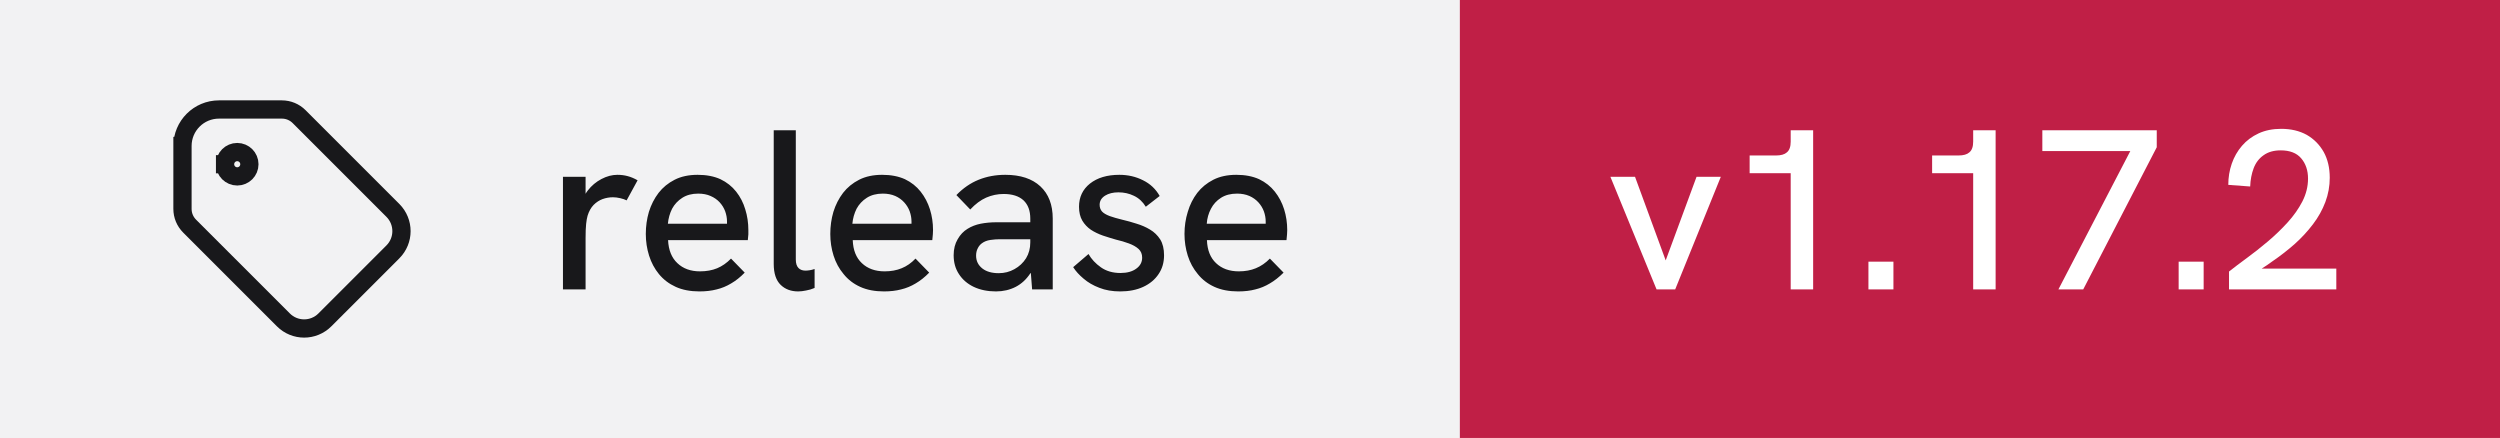
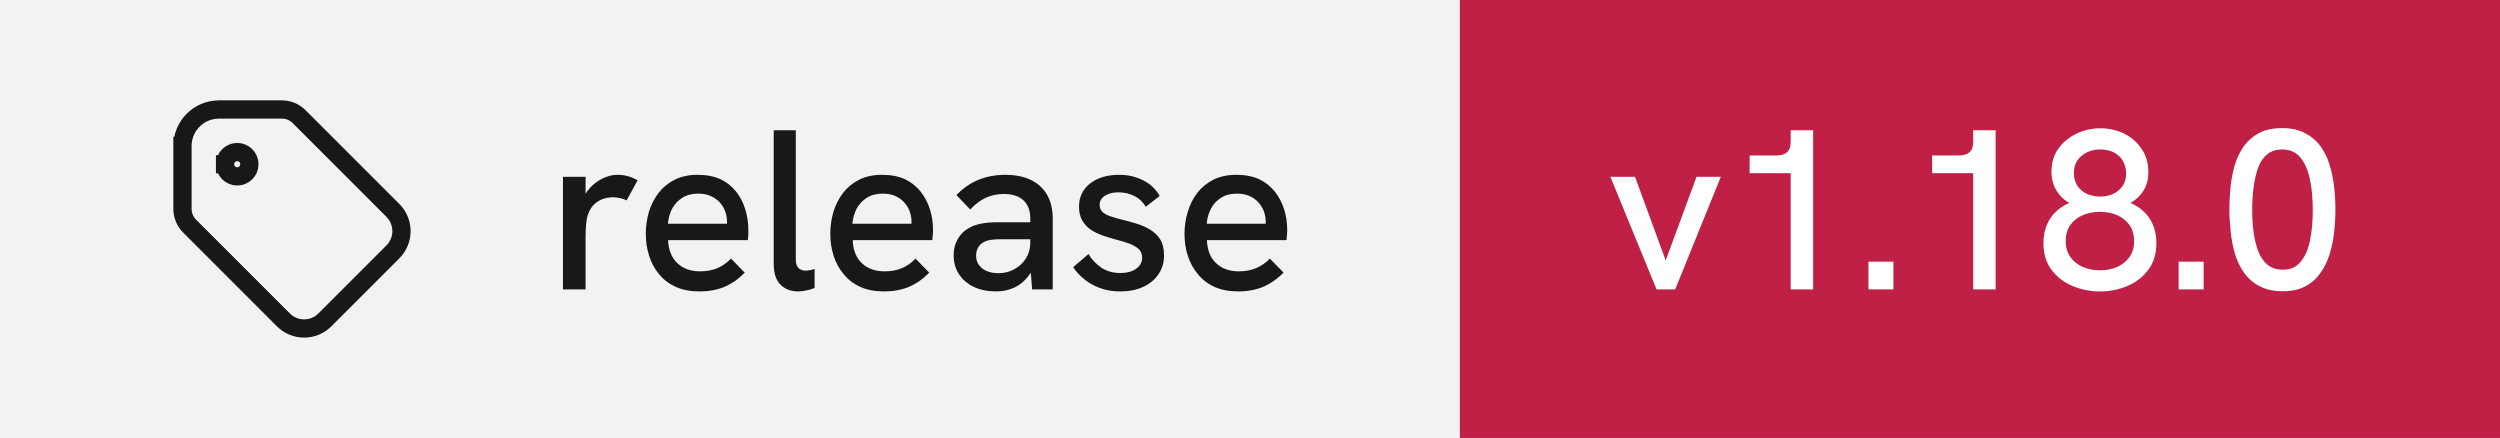
- <svg xmlns="http://www.w3.org/2000/svg" width="137" height="24" viewBox="0 0 137 24" role="img" aria-label="release: v1.17.2">
+ <svg xmlns="http://www.w3.org/2000/svg" width="137" height="24" viewBox="0 0 137 24" role="img" aria-label="release: v1.18.0">
  <rect width="80" height="24" fill="#f2f2f3" />
  <rect x="80" width="57" height="24" fill="#c01f46" />
  <g transform="translate(8 4) scale(0.6666667)" fill="none" stroke="#18181b" stroke-width="1.5" stroke-linecap="square" stroke-linejoin="miter">
    <path d="M6.5 7.5a1 1 0 1 0 2 0a1 1 0 1 0 -2 0" />
    <path d="M3 6v5.172a2 2 0 0 0 .586 1.414l7.71 7.71a2.41 2.41 0 0 0 3.408 0l5.592 -5.592a2.41 2.41 0 0 0 0 -3.408l-7.71 -7.71a2 2 0 0 0 -1.414 -.586h-5.172a3 3 0 0 0 -3 3" />
  </g>
  <path fill="#18181b" d="M32.09 15.86L30.85 15.86L30.85 9.69L32.09 9.69L32.09 10.62Q32.14 10.53 32.21 10.44L32.21 10.44Q32.52 10.04 32.96 9.81Q33.40 9.58 33.83 9.58L33.83 9.58Q34.13 9.58 34.39 9.65Q34.66 9.72 34.94 9.88L34.94 9.88L34.34 10.98Q34.20 10.91 33.99 10.86Q33.77 10.81 33.59 10.81L33.59 10.81Q33.30 10.81 33.02 10.91Q32.75 11.01 32.53 11.23Q32.31 11.46 32.20 11.82L32.20 11.82Q32.15 11.99 32.12 12.27Q32.09 12.56 32.09 13.04L32.09 13.04L32.09 15.86ZM38.33 15.97L38.33 15.97Q37.58 15.97 37.03 15.72Q36.48 15.47 36.11 15.02Q35.75 14.58 35.57 14.01Q35.39 13.44 35.39 12.82Q35.39 12.19 35.56 11.61Q35.74 11.03 36.09 10.57Q36.44 10.12 36.97 9.85Q37.50 9.58 38.23 9.58Q38.95 9.58 39.48 9.82Q40 10.07 40.34 10.50Q40.68 10.93 40.84 11.47Q41.01 12.01 41.01 12.61L41.01 12.61Q41.01 12.67 41.01 12.84Q41 13.01 40.98 13.16L40.98 13.16L36.61 13.16Q36.65 13.98 37.12 14.42Q37.59 14.87 38.36 14.87L38.36 14.87Q38.89 14.87 39.30 14.70Q39.71 14.53 40.06 14.17L40.06 14.17L40.81 14.94Q40.45 15.31 40.07 15.53Q39.69 15.76 39.27 15.86Q38.85 15.97 38.33 15.97ZM36.60 12.26L39.84 12.26Q39.84 12.19 39.84 12.14L39.84 12.14Q39.84 11.86 39.74 11.58Q39.64 11.31 39.44 11.09Q39.24 10.87 38.94 10.74Q38.65 10.61 38.26 10.61L38.26 10.61Q37.75 10.61 37.39 10.84Q37.03 11.07 36.83 11.44Q36.64 11.82 36.60 12.26L36.60 12.26ZM43.74 15.97L43.74 15.97Q43.15 15.97 42.78 15.61Q42.40 15.24 42.40 14.46L42.40 14.46L42.40 7.14L43.61 7.14L43.61 14.22Q43.61 14.54 43.76 14.69Q43.90 14.83 44.14 14.83L44.14 14.83Q44.24 14.83 44.37 14.81Q44.50 14.79 44.64 14.74L44.64 14.74L44.64 15.78Q44.41 15.88 44.17 15.92Q43.93 15.97 43.74 15.97ZM48.44 15.97L48.44 15.97Q47.69 15.97 47.14 15.72Q46.59 15.47 46.23 15.02Q45.86 14.58 45.68 14.01Q45.50 13.44 45.50 12.82Q45.50 12.19 45.67 11.61Q45.85 11.03 46.20 10.57Q46.55 10.12 47.08 9.85Q47.61 9.58 48.34 9.58Q49.06 9.58 49.59 9.82Q50.11 10.07 50.45 10.50Q50.79 10.93 50.96 11.47Q51.13 12.01 51.13 12.61L51.13 12.61Q51.13 12.67 51.12 12.84Q51.11 13.01 51.09 13.16L51.09 13.16L46.73 13.16Q46.76 13.98 47.23 14.42Q47.70 14.87 48.48 14.87L48.48 14.87Q49 14.87 49.41 14.70Q49.83 14.53 50.17 14.17L50.17 14.17L50.92 14.94Q50.56 15.31 50.18 15.53Q49.80 15.76 49.38 15.86Q48.96 15.97 48.44 15.97ZM46.71 12.26L49.95 12.26Q49.95 12.19 49.95 12.14L49.95 12.14Q49.95 11.86 49.85 11.58Q49.75 11.31 49.55 11.09Q49.35 10.87 49.06 10.74Q48.76 10.61 48.38 10.61L48.38 10.61Q47.86 10.61 47.50 10.84Q47.14 11.07 46.94 11.44Q46.75 11.82 46.71 12.26L46.71 12.26ZM57.69 15.86L56.56 15.86L56.49 14.96Q56.48 14.97 56.46 14.98L56.46 14.98Q56.14 15.47 55.66 15.72Q55.17 15.97 54.58 15.97L54.58 15.97Q53.89 15.97 53.36 15.72Q52.84 15.47 52.55 15.02Q52.26 14.58 52.26 13.99L52.26 13.99Q52.26 13.48 52.48 13.11Q52.69 12.74 53.02 12.54L53.02 12.54Q53.34 12.34 53.74 12.26Q54.15 12.18 54.61 12.18L54.61 12.18L56.46 12.18L56.46 11.98Q56.46 11.33 56.09 10.98Q55.71 10.63 55 10.63L55 10.63Q54.50 10.63 54.04 10.83Q53.59 11.03 53.17 11.48L53.17 11.48L52.41 10.69Q52.96 10.12 53.63 9.85Q54.30 9.58 55.09 9.58L55.09 9.58Q56.33 9.58 57.01 10.21Q57.69 10.84 57.69 11.98L57.69 11.98L57.69 15.86ZM56.46 13.28L56.46 13.11L54.79 13.11Q54.54 13.11 54.27 13.15Q54 13.19 53.81 13.33L53.81 13.33Q53.66 13.44 53.58 13.61Q53.49 13.78 53.49 14.01L53.49 14.01Q53.49 14.44 53.83 14.71Q54.16 14.97 54.73 14.97L54.73 14.97Q55.20 14.97 55.59 14.75Q55.99 14.53 56.23 14.15Q56.46 13.77 56.46 13.28L56.46 13.28ZM61.39 15.97L61.39 15.97Q60.74 15.97 60.24 15.77Q59.74 15.58 59.38 15.27Q59.02 14.97 58.81 14.64L58.81 14.64L59.65 13.92Q59.89 14.34 60.33 14.65Q60.77 14.96 61.40 14.96L61.40 14.96Q61.95 14.96 62.27 14.72Q62.59 14.49 62.59 14.12L62.59 14.12Q62.59 13.82 62.39 13.64Q62.19 13.46 61.86 13.34Q61.54 13.22 61.15 13.13L61.15 13.13Q60.80 13.03 60.44 12.91Q60.07 12.78 59.78 12.59Q59.49 12.39 59.31 12.09Q59.13 11.78 59.13 11.33L59.13 11.33Q59.13 10.54 59.73 10.06Q60.34 9.58 61.34 9.58L61.34 9.58Q62.05 9.58 62.64 9.88Q63.23 10.17 63.55 10.74L63.55 10.74L62.79 11.33Q62.54 10.92 62.14 10.73Q61.75 10.54 61.29 10.54L61.29 10.54Q60.85 10.54 60.56 10.72Q60.26 10.91 60.26 11.22L60.26 11.22Q60.26 11.44 60.39 11.59Q60.52 11.73 60.81 11.84Q61.09 11.94 61.50 12.04L61.50 12.04Q61.89 12.13 62.29 12.26Q62.69 12.38 63.02 12.58Q63.36 12.78 63.58 13.12Q63.79 13.46 63.79 13.99L63.79 13.99Q63.79 14.58 63.49 15.02Q63.19 15.47 62.65 15.72Q62.11 15.97 61.39 15.97ZM67.85 15.97L67.85 15.97Q67.10 15.97 66.55 15.72Q66 15.47 65.64 15.02Q65.27 14.58 65.09 14.01Q64.91 13.44 64.91 12.82Q64.91 12.19 65.09 11.61Q65.26 11.03 65.61 10.57Q65.96 10.12 66.49 9.85Q67.02 9.58 67.75 9.58Q68.47 9.58 69 9.82Q69.52 10.07 69.86 10.50Q70.20 10.93 70.37 11.47Q70.54 12.01 70.54 12.61L70.54 12.61Q70.54 12.67 70.53 12.84Q70.52 13.01 70.50 13.16L70.50 13.16L66.14 13.16Q66.17 13.98 66.64 14.42Q67.11 14.87 67.89 14.87L67.89 14.87Q68.41 14.87 68.82 14.70Q69.24 14.53 69.59 14.17L69.59 14.17L70.34 14.94Q69.97 15.31 69.59 15.53Q69.21 15.76 68.79 15.86Q68.38 15.97 67.85 15.97ZM66.13 12.26L69.36 12.26Q69.36 12.19 69.36 12.14L69.36 12.14Q69.36 11.86 69.26 11.58Q69.16 11.31 68.96 11.09Q68.76 10.87 68.47 10.74Q68.17 10.61 67.79 10.61L67.79 10.61Q67.27 10.61 66.91 10.84Q66.55 11.07 66.36 11.44Q66.16 11.82 66.13 12.26L66.13 12.26Z" />
-   <path fill="#ffffff" d="M91.80 15.86L90.78 15.86L88.25 9.69L89.60 9.69L91.28 14.27L92.97 9.69L94.30 9.69L91.80 15.86ZM99.36 15.86L98.13 15.86L98.13 9.49L95.88 9.49L95.88 8.52L97.33 8.52Q97.73 8.52 97.92 8.35Q98.13 8.18 98.13 7.76L98.13 7.76L98.13 7.14L99.36 7.14L99.36 15.86ZM103.76 15.86L102.39 15.86L102.39 14.34L103.76 14.34L103.76 15.86ZM109.36 15.86L108.13 15.86L108.13 9.49L105.88 9.49L105.88 8.52L107.33 8.52Q107.73 8.52 107.92 8.35Q108.13 8.18 108.13 7.76L108.13 7.76L108.13 7.14L109.36 7.14L109.36 15.86ZM114.16 15.86L112.80 15.86L116.74 8.28L111.92 8.28L111.92 7.14L118.19 7.14L118.19 8.07L114.16 15.86ZM120.76 15.86L119.39 15.86L119.39 14.34L120.76 14.34L120.76 15.86ZM128.03 15.86L122.15 15.86L122.15 14.88Q122.58 14.54 123.14 14.13Q123.70 13.72 124.28 13.23Q124.86 12.74 125.36 12.19Q125.86 11.64 126.17 11.04Q126.48 10.43 126.48 9.79L126.48 9.79Q126.48 9.11 126.10 8.67Q125.73 8.24 124.98 8.24L124.98 8.24Q124.41 8.24 124.04 8.51Q123.67 8.77 123.50 9.22Q123.33 9.67 123.31 10.22L123.31 10.22L122.11 10.13Q122.11 9.52 122.30 8.97Q122.49 8.42 122.86 7.99Q123.23 7.56 123.77 7.31Q124.31 7.06 125.01 7.06L125.01 7.06Q125.81 7.06 126.41 7.39Q127 7.73 127.34 8.33Q127.67 8.93 127.67 9.74L127.67 9.74Q127.67 10.43 127.43 11.07Q127.19 11.71 126.75 12.29Q126.31 12.87 125.74 13.38Q125.16 13.89 124.50 14.34L124.50 14.34Q124.23 14.54 123.94 14.72L123.94 14.72L128.03 14.72L128.03 15.86Z" />
+   <path fill="#ffffff" d="M91.80 15.86L90.78 15.86L88.25 9.69L89.60 9.69L91.28 14.27L92.97 9.69L94.30 9.69L91.80 15.86ZM99.36 15.86L98.13 15.86L98.13 9.49L95.88 9.49L95.88 8.52L97.33 8.52Q97.73 8.52 97.92 8.35Q98.13 8.18 98.13 7.76L98.13 7.76L98.13 7.14L99.36 7.14L99.36 15.86ZM103.76 15.86L102.39 15.86L102.39 14.34L103.76 14.34L103.76 15.86ZM109.36 15.86L108.13 15.86L108.13 9.49L105.88 9.49L105.88 8.52L107.33 8.52Q107.73 8.52 107.92 8.35Q108.13 8.18 108.13 7.76L108.13 7.76L108.13 7.14L109.36 7.14L109.36 15.86ZM115.08 15.97L115.08 15.97Q114.28 15.97 113.57 15.67Q112.86 15.37 112.42 14.78Q111.98 14.19 111.98 13.32L111.98 13.32Q111.98 12.57 112.34 11.99Q112.71 11.42 113.40 11.12L113.40 11.12Q112.95 10.87 112.69 10.43Q112.42 9.99 112.42 9.41L112.42 9.41Q112.42 8.66 112.81 8.13Q113.19 7.61 113.80 7.32Q114.41 7.03 115.09 7.03L115.09 7.03Q115.80 7.03 116.40 7.32Q117 7.62 117.36 8.16Q117.73 8.69 117.73 9.43L117.73 9.43Q117.73 10.03 117.46 10.45Q117.20 10.87 116.75 11.12L116.75 11.12Q117.44 11.42 117.81 11.99Q118.17 12.57 118.17 13.32L118.17 13.32Q118.17 14.19 117.73 14.78Q117.29 15.37 116.59 15.67Q115.89 15.97 115.08 15.97ZM115.08 14.81L115.08 14.81Q115.60 14.81 116.02 14.63Q116.44 14.44 116.69 14.09Q116.95 13.73 116.95 13.21L116.95 13.21Q116.95 12.71 116.71 12.35Q116.46 11.99 116.04 11.80Q115.63 11.61 115.08 11.61L115.08 11.61Q114.53 11.61 114.11 11.80Q113.69 11.99 113.44 12.35Q113.20 12.71 113.20 13.21L113.20 13.21Q113.20 13.73 113.46 14.09Q113.71 14.44 114.14 14.63Q114.56 14.81 115.08 14.81ZM115.10 10.77L115.10 10.77Q115.71 10.77 116.11 10.42Q116.51 10.08 116.51 9.52L116.51 9.52Q116.51 8.93 116.13 8.56Q115.74 8.19 115.09 8.19L115.09 8.19Q114.69 8.19 114.36 8.35Q114.04 8.51 113.84 8.79Q113.65 9.07 113.65 9.48L113.65 9.48Q113.65 10.07 114.05 10.42Q114.45 10.77 115.10 10.77ZM120.76 15.86L119.39 15.86L119.39 14.34L120.76 14.34L120.76 15.86ZM125.10 15.96L125.10 15.96Q124.34 15.96 123.82 15.68Q123.30 15.41 122.97 14.94Q122.64 14.47 122.47 13.89Q122.30 13.31 122.24 12.67Q122.17 12.04 122.17 11.47L122.17 11.47Q122.17 10.89 122.23 10.27Q122.29 9.66 122.46 9.07Q122.63 8.49 122.95 8.03Q123.28 7.57 123.79 7.29Q124.31 7.02 125.06 7.02L125.06 7.02Q125.80 7.02 126.31 7.29Q126.83 7.56 127.16 8.01Q127.49 8.46 127.66 9.03Q127.84 9.61 127.91 10.24Q127.98 10.87 127.98 11.47L127.98 11.47Q127.98 12.09 127.91 12.73Q127.84 13.37 127.66 13.94Q127.48 14.52 127.15 14.97Q126.83 15.43 126.33 15.69Q125.83 15.96 125.10 15.96ZM125.10 14.78L125.10 14.78Q125.73 14.78 126.08 14.34Q126.44 13.91 126.59 13.17Q126.74 12.43 126.74 11.52L126.74 11.52Q126.74 10.56 126.58 9.81Q126.42 9.07 126.06 8.63Q125.70 8.19 125.06 8.19L125.06 8.19Q124.56 8.19 124.24 8.46Q123.92 8.72 123.75 9.18Q123.58 9.64 123.50 10.24Q123.42 10.83 123.42 11.51L123.42 11.51Q123.42 12.16 123.50 12.74Q123.58 13.33 123.76 13.79Q123.94 14.24 124.26 14.51Q124.59 14.78 125.10 14.78Z" />
</svg>
